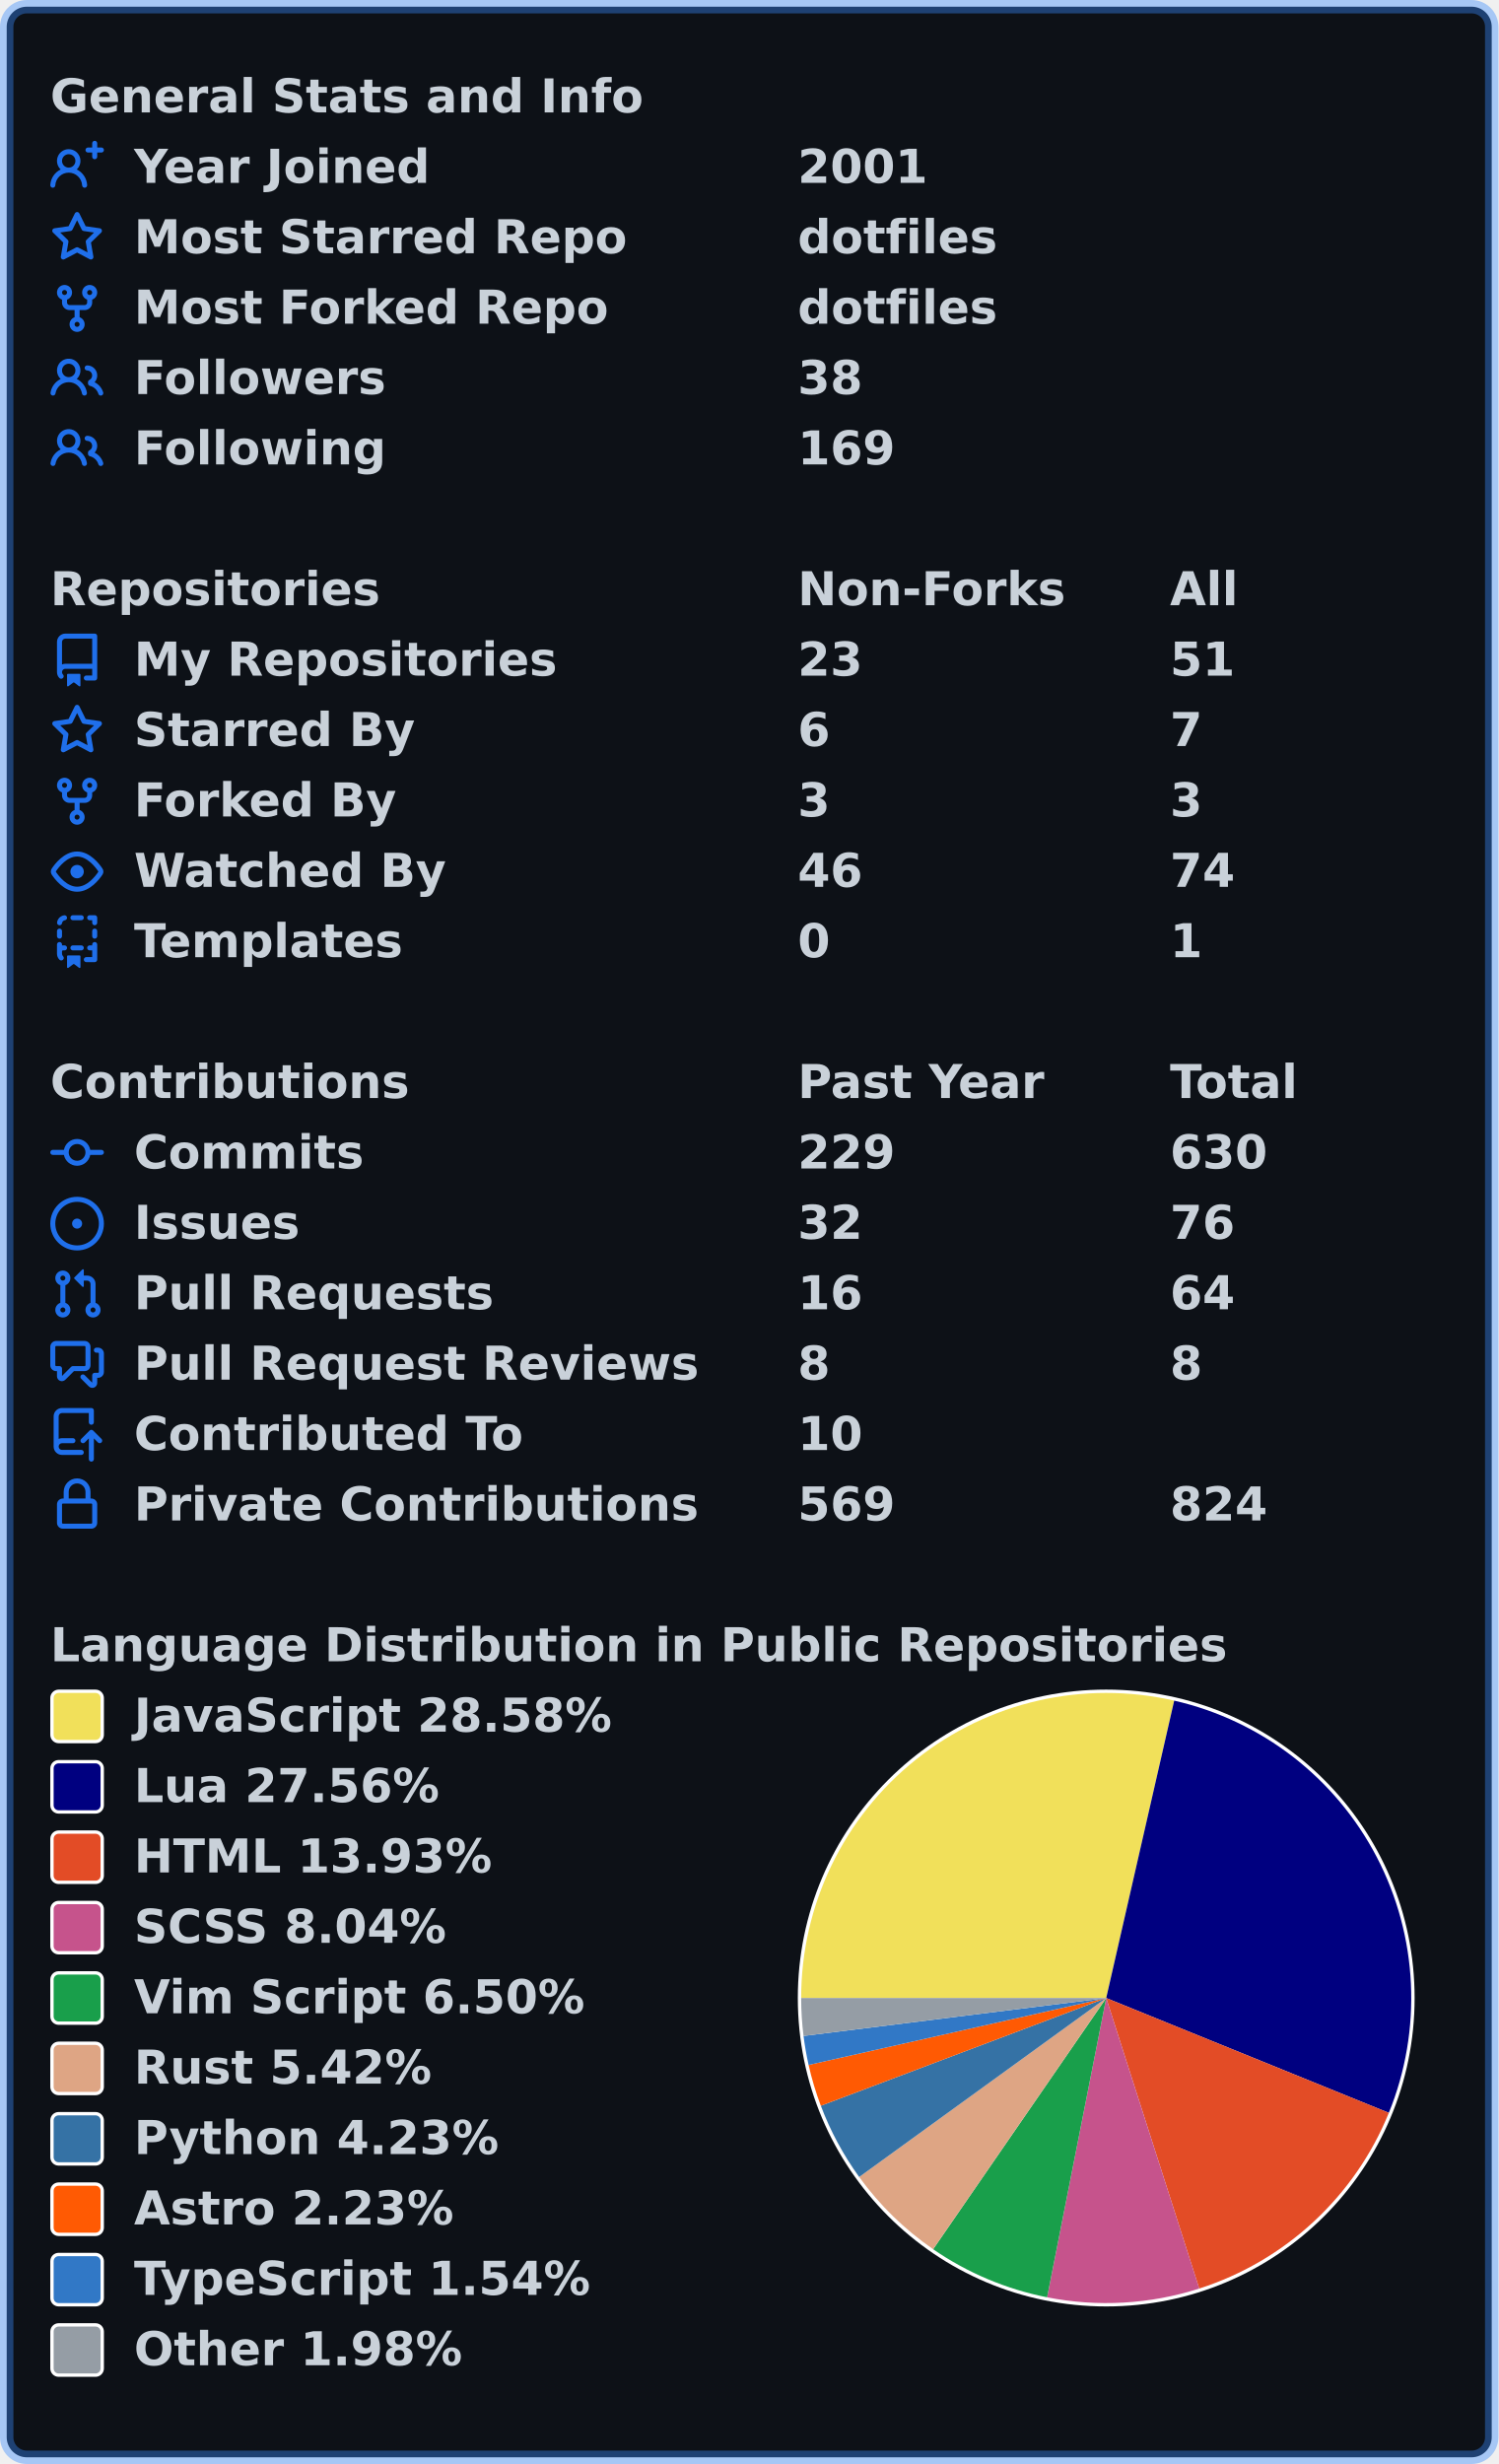
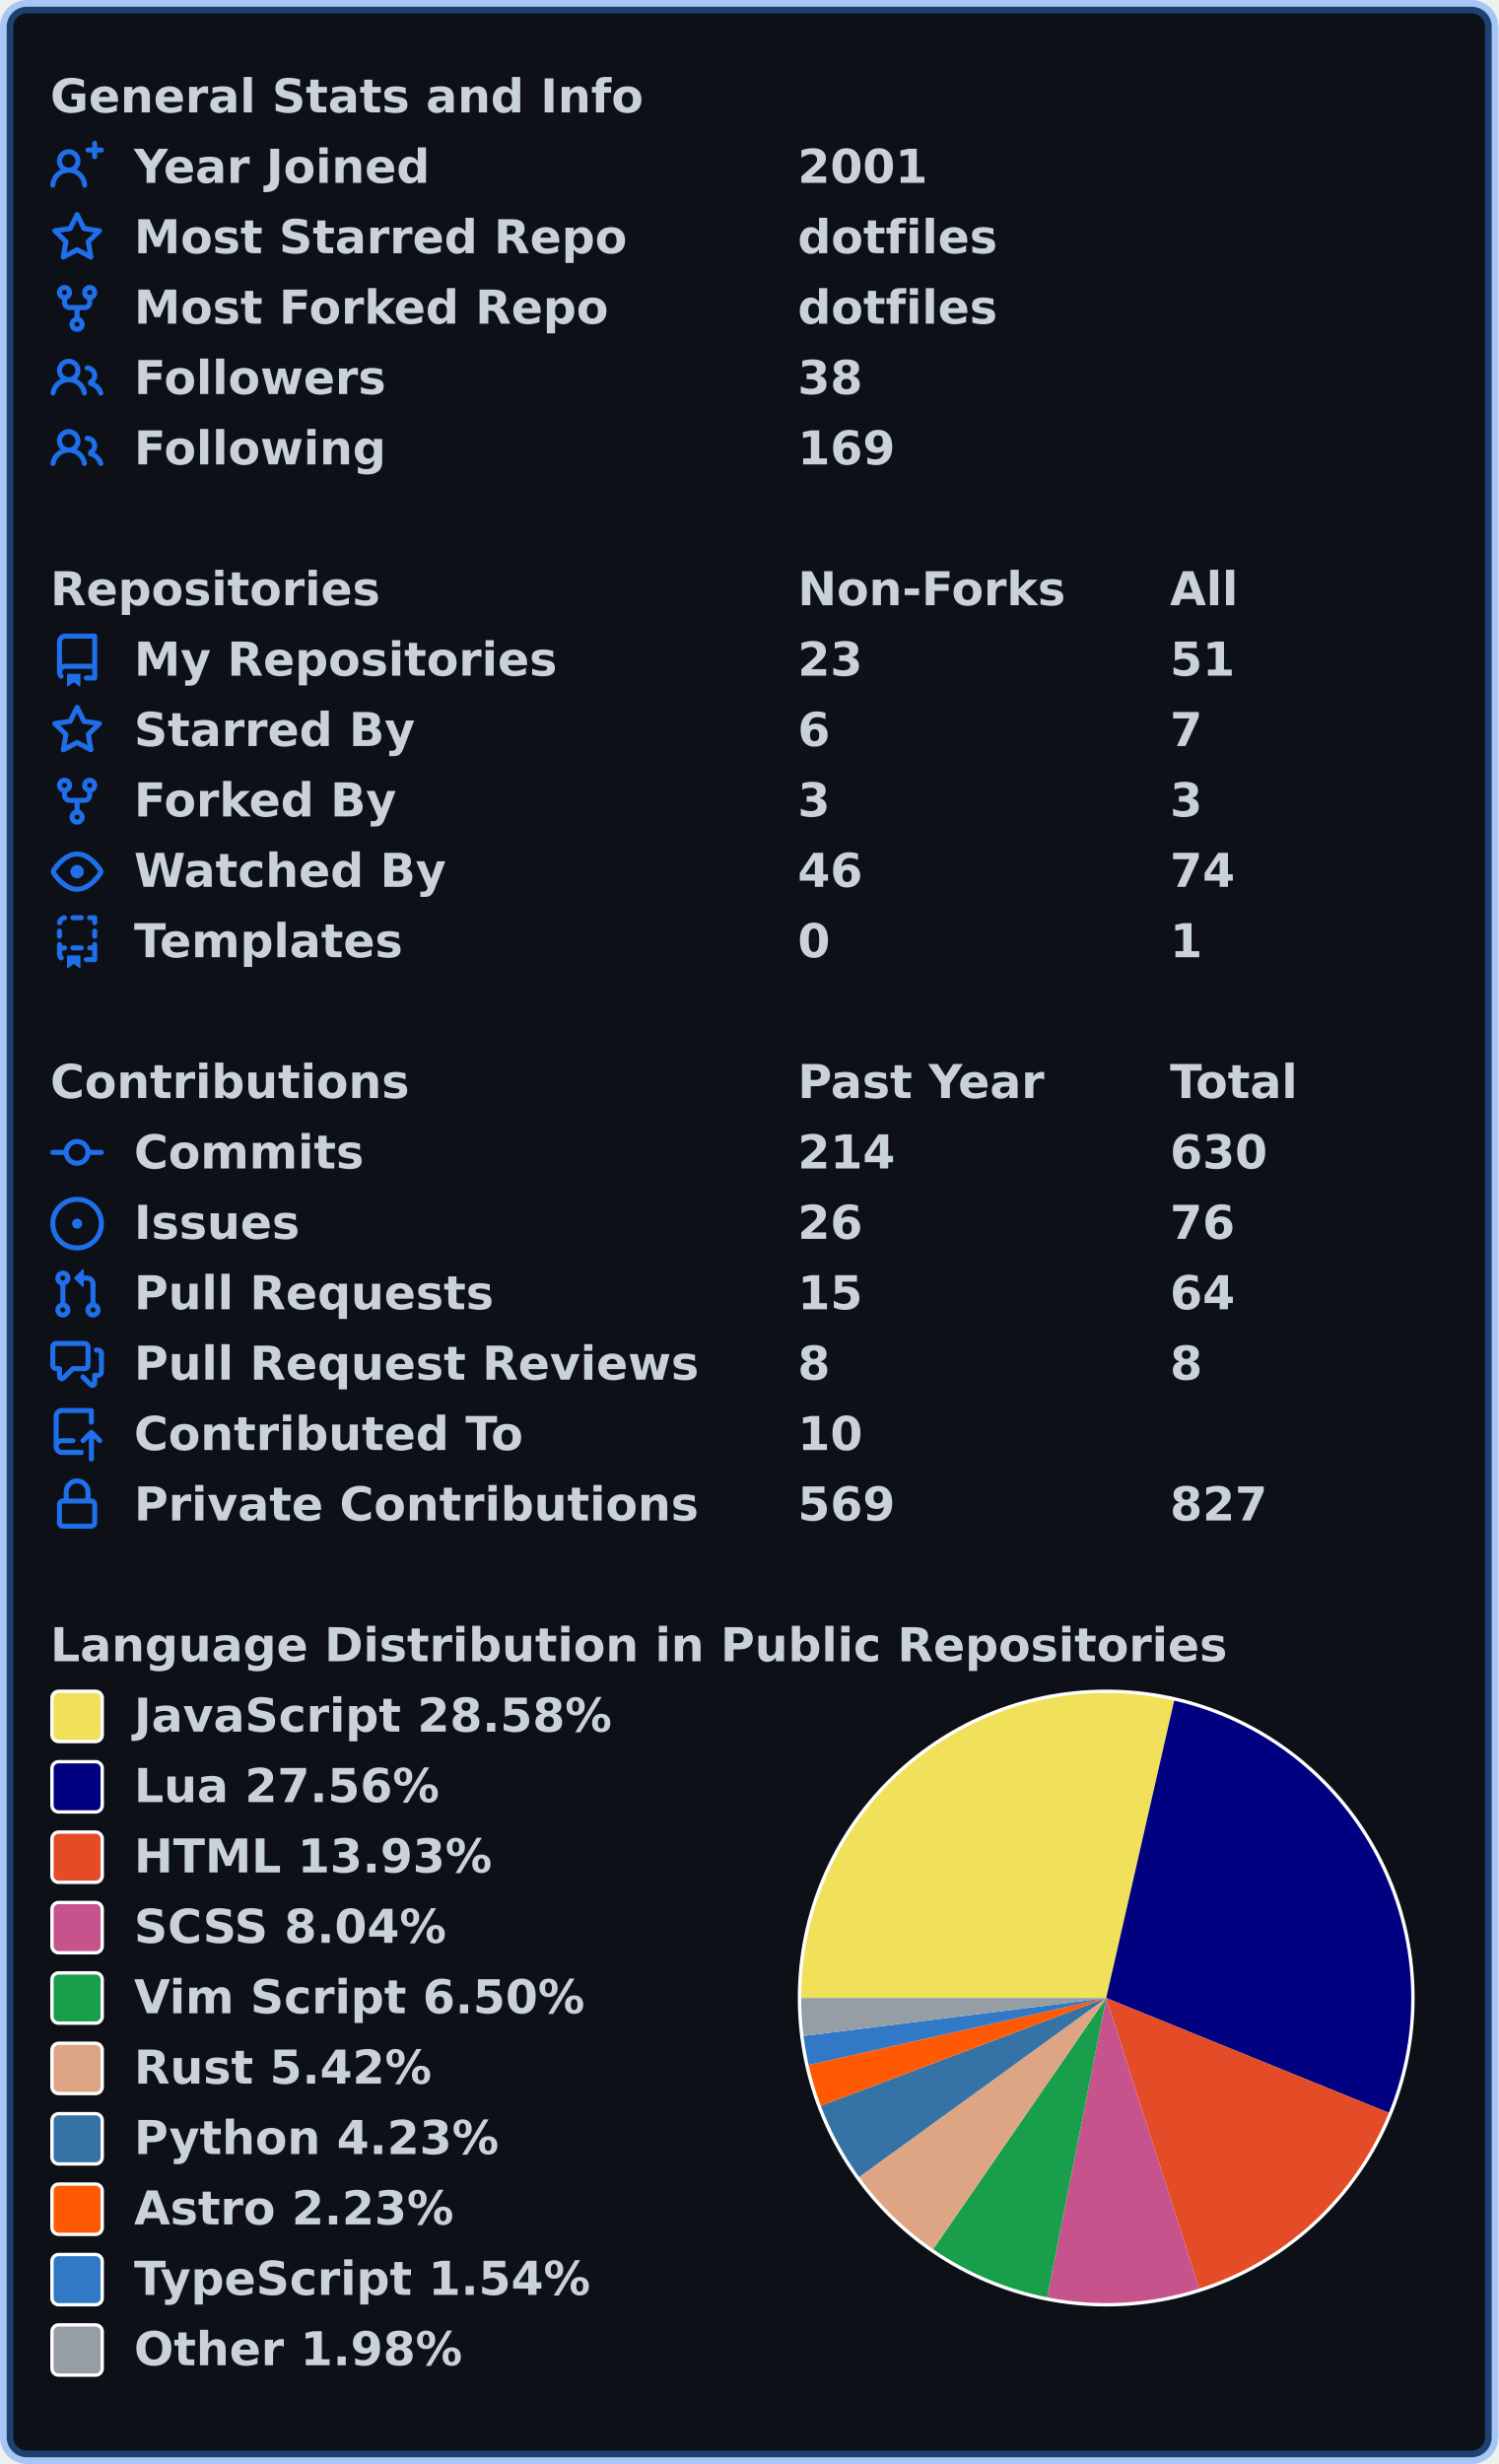
<svg xmlns="http://www.w3.org/2000/svg" width="447" height="735" viewBox="0 0 447 735" lang="en" xml:lang="en">
  <rect x="2" y="2" stroke-width="4" rx="6" width="443" height="731" stroke="rgba(56,139,253,0.4)" fill="#0d1117" />
  <g font-weight="600" font-size="110pt" font-family="Verdana,Geneva,DejaVu Sans,sans-serif" text-rendering="geometricPrecision">
    <g transform="translate(0, 21)" fill="#c9d1d9">
      <g transform="translate(15, 0)">
        <g transform="scale(0.095)">
          <text x="0" y="132" textLength="1851" lengthAdjust="spacingAndGlyphs">General Stats and Info</text>
        </g>
      </g>
      <g transform="translate(15, 21)">
        <path fill="#1f6feb" fill-rule="evenodd" d="M13.25 0a.75.75 0 01.75.75V2h1.25a.75.75 0 010 1.5H14v1.25a.75.75 0 01-1.5 0V3.5h-1.25a.75.75 0 010-1.5h1.25V.75a.75.75 0 01.75-.75zM5.5 4a2 2 0 100 4 2 2 0 000-4zm2.4 4.548a3.5 3.5 0 10-4.799 0 5.527 5.527 0 00-3.1 4.66.75.75 0 101.498.085A4.01 4.01 0 015.5 9.5a4.01 4.01 0 014.001 3.793.75.75 0 101.498-.086 5.527 5.527 0 00-3.1-4.659z" />
        <g transform="scale(0.095)">
          <text lengthAdjust="spacingAndGlyphs" textLength="932" x="263" y="132">Year Joined</text>
          <text lengthAdjust="spacingAndGlyphs" textLength="420" x="2347" y="132">2001</text>
        </g>
      </g>
      <g transform="translate(15, 42)">
        <path fill="#1f6feb" fill-rule="evenodd" d="M8 .25a.75.75 0 01.673.418l1.882 3.815 4.21.612a.75.75 0 01.416 1.279l-3.046 2.97.719 4.192a.75.75 0 01-1.088.791L8 12.347l-3.766 1.98a.75.75 0 01-1.088-.79l.72-4.194L.818 6.374a.75.75 0 01.416-1.28l4.21-.611L7.327.668A.75.75 0 018 .25zm0 2.445L6.615 5.5a.75.75 0 01-.564.41l-3.097.45 2.24 2.184a.75.75 0 01.216.664l-.528 3.084 2.769-1.456a.75.75 0 01.698 0l2.77 1.456-.53-3.084a.75.75 0 01.216-.664l2.24-2.183-3.096-.45a.75.75 0 01-.564-.41L8 2.694v.001z" />
        <g transform="scale(0.095)">
          <text lengthAdjust="spacingAndGlyphs" textLength="1532" x="263" y="132">Most Starred Repo</text>
          <text lengthAdjust="spacingAndGlyphs" textLength="609" x="2347" y="132">dotfiles</text>
        </g>
      </g>
      <g transform="translate(15, 63)">
        <path fill="#1f6feb" fill-rule="evenodd" d="M5 3.25a.75.75 0 11-1.5 0 .75.75 0 011.5 0zm0 2.122a2.25 2.25 0 10-1.5 0v.878A2.25 2.25 0 005.75 8.5h1.5v2.128a2.251 2.251 0 101.5 0V8.5h1.5a2.25 2.25 0 002.25-2.25v-.878a2.25 2.25 0 10-1.5 0v.878a.75.75 0 01-.75.75h-4.5A.75.75 0 015 6.25v-.878zm3.75 7.378a.75.75 0 11-1.5 0 .75.75 0 011.5 0zm3-8.75a.75.75 0 100-1.5.75.75 0 000 1.5z" />
        <g transform="scale(0.095)">
          <text lengthAdjust="spacingAndGlyphs" textLength="1485" x="263" y="132">Most Forked Repo</text>
          <text lengthAdjust="spacingAndGlyphs" textLength="609" x="2347" y="132">dotfiles</text>
        </g>
      </g>
      <g transform="translate(15, 84)">
        <path fill="#1f6feb" fill-rule="evenodd" d="M5.5 3.5a2 2 0 100 4 2 2 0 000-4zM2 5.5a3.5 3.5 0 115.898 2.549 5.507 5.507 0 013.034 4.084.75.75 0 11-1.482.235 4.001 4.001 0 00-7.9 0 .75.75 0 01-1.482-.236A5.507 5.507 0 013.102 8.05 3.49 3.49 0 012 5.5zM11 4a.75.75 0 100 1.5 1.5 1.5 0 01.666 2.844.75.75 0 00-.416.672v.352a.75.75 0 00.574.73c1.2.289 2.162 1.2 2.522 2.372a.75.75 0 101.434-.44 5.01 5.01 0 00-2.56-3.012A3 3 0 0011 4z" />
        <g transform="scale(0.095)">
          <text lengthAdjust="spacingAndGlyphs" textLength="778" x="263" y="132">Followers</text>
          <text lengthAdjust="spacingAndGlyphs" textLength="210" x="2347" y="132">38</text>
        </g>
      </g>
      <g transform="translate(15, 105)">
        <path fill="#1f6feb" fill-rule="evenodd" d="M5.5 3.5a2 2 0 100 4 2 2 0 000-4zM2 5.5a3.5 3.5 0 115.898 2.549 5.507 5.507 0 013.034 4.084.75.75 0 11-1.482.235 4.001 4.001 0 00-7.9 0 .75.75 0 01-1.482-.236A5.507 5.507 0 013.102 8.05 3.49 3.49 0 012 5.5zM11 4a.75.75 0 100 1.5 1.5 1.5 0 01.666 2.844.75.75 0 00-.416.672v.352a.75.75 0 00.574.73c1.2.289 2.162 1.2 2.522 2.372a.75.75 0 101.434-.44 5.01 5.01 0 00-2.56-3.012A3 3 0 0011 4z" />
        <g transform="scale(0.095)">
          <text lengthAdjust="spacingAndGlyphs" textLength="780" x="263" y="132">Following</text>
          <text lengthAdjust="spacingAndGlyphs" textLength="315" x="2347" y="132">169</text>
        </g>
      </g>
    </g>
    <g transform="translate(0, 168)" fill="#c9d1d9">
      <g transform="translate(15, 0)">
        <g transform="scale(0.095)">
          <text x="0" y="132" textLength="1020" lengthAdjust="spacingAndGlyphs">Repositories</text>
          <text x="2347" y="132" textLength="832" lengthAdjust="spacingAndGlyphs">Non-Forks</text>
          <text x="3516" y="132" textLength="206" lengthAdjust="spacingAndGlyphs">All</text>
        </g>
      </g>
      <g transform="translate(15, 21)">
        <path fill="#1f6feb" fill-rule="evenodd" d="M2 2.5A2.5 2.5 0 014.5 0h8.75a.75.75 0 01.75.75v12.5a.75.75 0 01-.75.75h-2.5a.75.75 0 110-1.5h1.75v-2h-8a1 1 0 00-.714 1.7.75.75 0 01-1.072 1.05A2.495 2.495 0 012 11.5v-9zm10.5-1V9h-8c-.356 0-.694.074-1 .208V2.5a1 1 0 011-1h8zM5 12.25v3.25a.25.25 0 00.4.2l1.45-1.087a.25.25 0 01.3 0L8.6 15.7a.25.25 0 00.4-.2v-3.25a.25.25 0 00-.25-.25h-3.5a.25.25 0 00-.25.25z" />
        <g transform="scale(0.095)">
          <text lengthAdjust="spacingAndGlyphs" textLength="1312" x="263" y="132">My Repositories</text>
          <text lengthAdjust="spacingAndGlyphs" textLength="210" x="2347" y="132">23</text>
          <text lengthAdjust="spacingAndGlyphs" textLength="210" x="3516" y="132">51</text>
        </g>
      </g>
      <g transform="translate(15, 42)">
        <path fill="#1f6feb" fill-rule="evenodd" d="M8 .25a.75.75 0 01.673.418l1.882 3.815 4.21.612a.75.75 0 01.416 1.279l-3.046 2.97.719 4.192a.75.75 0 01-1.088.791L8 12.347l-3.766 1.98a.75.75 0 01-1.088-.79l.72-4.194L.818 6.374a.75.75 0 01.416-1.28l4.21-.611L7.327.668A.75.75 0 018 .25zm0 2.445L6.615 5.5a.75.75 0 01-.564.41l-3.097.45 2.24 2.184a.75.75 0 01.216.664l-.528 3.084 2.769-1.456a.75.75 0 01.698 0l2.77 1.456-.53-3.084a.75.75 0 01.216-.664l2.24-2.183-3.096-.45a.75.75 0 01-.564-.41L8 2.694v.001z" />
        <g transform="scale(0.095)">
          <text lengthAdjust="spacingAndGlyphs" textLength="874" x="263" y="132">Starred By</text>
          <text lengthAdjust="spacingAndGlyphs" textLength="105" x="2347" y="132">6</text>
          <text lengthAdjust="spacingAndGlyphs" textLength="105" x="3516" y="132">7</text>
        </g>
      </g>
      <g transform="translate(15, 63)">
        <path fill="#1f6feb" fill-rule="evenodd" d="M5 3.25a.75.75 0 11-1.5 0 .75.75 0 011.5 0zm0 2.122a2.25 2.25 0 10-1.5 0v.878A2.25 2.25 0 005.75 8.5h1.5v2.128a2.251 2.251 0 101.5 0V8.5h1.5a2.25 2.25 0 002.25-2.25v-.878a2.25 2.25 0 10-1.5 0v.878a.75.75 0 01-.75.75h-4.5A.75.75 0 015 6.25v-.878zm3.75 7.378a.75.75 0 11-1.5 0 .75.75 0 011.5 0zm3-8.75a.75.75 0 100-1.5.75.75 0 000 1.5z" />
        <g transform="scale(0.095)">
          <text lengthAdjust="spacingAndGlyphs" textLength="828" x="263" y="132">Forked By</text>
          <text lengthAdjust="spacingAndGlyphs" textLength="105" x="2347" y="132">3</text>
          <text lengthAdjust="spacingAndGlyphs" textLength="105" x="3516" y="132">3</text>
        </g>
      </g>
      <g transform="translate(15, 84)">
        <path fill="#1f6feb" fill-rule="evenodd" d="M1.679 7.932c.412-.621 1.242-1.75 2.366-2.717C5.175 4.242 6.527 3.5 8 3.5c1.473 0 2.824.742 3.955 1.715 1.124.967 1.954 2.096 2.366 2.717a.119.119 0 010 .136c-.412.621-1.242 1.75-2.366 2.717C10.825 11.758 9.473 12.5 8 12.5c-1.473 0-2.824-.742-3.955-1.715C2.92 9.818 2.09 8.69 1.679 8.068a.119.119 0 010-.136zM8 2c-1.981 0-3.67.992-4.933 2.078C1.797 5.169.88 6.423.43 7.1a1.619 1.619 0 000 1.798c.45.678 1.367 1.932 2.637 3.024C4.329 13.008 6.019 14 8 14c1.981 0 3.67-.992 4.933-2.078 1.27-1.091 2.187-2.345 2.637-3.023a1.619 1.619 0 000-1.798c-.45-.678-1.367-1.932-2.637-3.023C11.671 2.992 9.981 2 8 2zm0 8a2 2 0 100-4 2 2 0 000 4z" />
        <g transform="scale(0.095)">
          <text lengthAdjust="spacingAndGlyphs" textLength="993" x="263" y="132">Watched By</text>
          <text lengthAdjust="spacingAndGlyphs" textLength="210" x="2347" y="132">46</text>
          <text lengthAdjust="spacingAndGlyphs" textLength="210" x="3516" y="132">74</text>
        </g>
      </g>
      <g transform="translate(15, 105)">
        <path fill="#1f6feb" fill-rule="evenodd" d="M6 .75A.75.75 0 016.75 0h2.5a.75.75 0 010 1.5h-2.5A.75.75 0 016 .75zm5 0a.75.75 0 01.75-.75h1.5a.75.75 0 01.75.75v1.5a.75.75 0 01-1.5 0V1.5h-.75A.75.75 0 0111 .75zM4.992.662a.75.75 0 01-.636.848c-.436.063-.783.41-.846.846a.75.75 0 01-1.485-.212A2.501 2.501 0 014.144.025a.75.75 0 01.848.637zM2.75 4a.75.75 0 01.75.75v1.5a.75.75 0 01-1.5 0v-1.5A.75.75 0 012.75 4zm10.5 0a.75.75 0 01.75.75v1.5a.75.75 0 01-1.5 0v-1.5a.75.75 0 01.75-.75zM2.75 8a.75.75 0 01.75.75v.268A1.72 1.72 0 013.75 9h.5a.75.75 0 010 1.5h-.5a.25.25 0 00-.25.25v.75c0 .28.114.532.3.714a.75.75 0 01-1.05 1.072A2.495 2.495 0 012 11.5V8.75A.75.75 0 012.75 8zm10.5 0a.75.75 0 01.75.75v4.5a.75.75 0 01-.75.75h-2.5a.75.75 0 010-1.5h1.75v-2h-.75a.75.75 0 010-1.5h.75v-.25a.75.75 0 01.75-.75zM6 9.75A.75.75 0 016.75 9h2.5a.75.75 0 010 1.5h-2.5A.75.75 0 016 9.75zm-1 2.5v3.25a.25.25 0 00.4.2l1.45-1.087a.25.25 0 01.3 0L8.6 15.7a.25.25 0 00.4-.2v-3.25a.25.25 0 00-.25-.25h-3.5a.25.25 0 00-.25.25z" />
        <g transform="scale(0.095)">
          <text lengthAdjust="spacingAndGlyphs" textLength="868" x="263" y="132">Templates</text>
          <text lengthAdjust="spacingAndGlyphs" textLength="105" x="2347" y="132">0</text>
          <text lengthAdjust="spacingAndGlyphs" textLength="105" x="3516" y="132">1</text>
        </g>
      </g>
    </g>
    <g transform="translate(0, 315)" fill="#c9d1d9">
      <g transform="translate(15, 0)">
        <g transform="scale(0.095)">
          <text x="0" y="132" textLength="1112" lengthAdjust="spacingAndGlyphs">Contributions</text>
          <text x="2347" y="132" textLength="774" lengthAdjust="spacingAndGlyphs">Past Year</text>
          <text x="3516" y="132" textLength="414" lengthAdjust="spacingAndGlyphs">Total</text>
        </g>
      </g>
      <g transform="translate(15, 21)">
        <path fill="#1f6feb" fill-rule="evenodd" d="M10.5 7.75a2.5 2.5 0 11-5 0 2.5 2.5 0 015 0zm1.43.75a4.002 4.002 0 01-7.86 0H.75a.75.75 0 110-1.5h3.32a4.001 4.001 0 017.86 0h3.32a.75.75 0 110 1.5h-3.32z" />
        <g transform="scale(0.095)">
          <text lengthAdjust="spacingAndGlyphs" textLength="734" x="263" y="132">Commits</text>
-           <text lengthAdjust="spacingAndGlyphs" textLength="315" x="2347" y="132">229</text>
+           <text lengthAdjust="spacingAndGlyphs" textLength="315" x="2347" y="132">214</text>
          <text lengthAdjust="spacingAndGlyphs" textLength="315" x="3516" y="132">630</text>
        </g>
      </g>
      <g transform="translate(15, 42)">
        <path fill="#1f6feb" d="M8 9.5a1.5 1.5 0 100-3 1.5 1.5 0 000 3z" />
        <path fill="#1f6feb" fill-rule="evenodd" d="M8 0a8 8 0 100 16A8 8 0 008 0zM1.5 8a6.5 6.5 0 1113 0 6.5 6.5 0 01-13 0z" />
        <g transform="scale(0.095)">
          <text lengthAdjust="spacingAndGlyphs" textLength="512" x="263" y="132">Issues</text>
-           <text lengthAdjust="spacingAndGlyphs" textLength="210" x="2347" y="132">32</text>
+           <text lengthAdjust="spacingAndGlyphs" textLength="210" x="2347" y="132">26</text>
          <text lengthAdjust="spacingAndGlyphs" textLength="210" x="3516" y="132">76</text>
        </g>
      </g>
      <g transform="translate(15, 63)">
        <path fill="#1f6feb" fill-rule="evenodd" d="M7.177 3.073L9.573.677A.25.25 0 0110 .854v4.792a.25.25 0 01-.427.177L7.177 3.427a.25.25 0 010-.354zM3.75 2.5a.75.75 0 100 1.5.75.75 0 000-1.5zm-2.25.75a2.25 2.25 0 113 2.122v5.256a2.251 2.251 0 11-1.5 0V5.372A2.25 2.25 0 011.5 3.25zM11 2.5h-1V4h1a1 1 0 011 1v5.628a2.251 2.251 0 101.5 0V5A2.5 2.5 0 0011 2.5zm1 10.25a.75.75 0 111.5 0 .75.75 0 01-1.5 0zM3.75 12a.75.75 0 100 1.5.75.75 0 000-1.5z" />
        <g transform="scale(0.095)">
          <text lengthAdjust="spacingAndGlyphs" textLength="1113" x="263" y="132">Pull Requests</text>
-           <text lengthAdjust="spacingAndGlyphs" textLength="210" x="2347" y="132">16</text>
+           <text lengthAdjust="spacingAndGlyphs" textLength="210" x="2347" y="132">15</text>
          <text lengthAdjust="spacingAndGlyphs" textLength="210" x="3516" y="132">64</text>
        </g>
      </g>
      <g transform="translate(15, 84)">
        <path fill="#1f6feb" fill-rule="evenodd" d="M1.5 2.75a.25.25 0 01.25-.25h8.5a.25.25 0 01.25.25v5.5a.25.25 0 01-.25.25h-3.5a.75.75 0 00-.53.22L3.5 11.44V9.25a.75.75 0 00-.75-.75h-1a.25.25 0 01-.25-.25v-5.5zM1.75 1A1.75 1.75 0 000 2.75v5.5C0 9.216.784 10 1.75 10H2v1.543a1.457 1.457 0 002.487 1.03L7.061 10h3.189A1.75 1.75 0 0012 8.25v-5.5A1.75 1.75 0 0010.25 1h-8.5zM14.5 4.75a.25.25 0 00-.25-.25h-.5a.75.75 0 110-1.5h.5c.966 0 1.75.784 1.75 1.75v5.5A1.75 1.75 0 0114.25 12H14v1.543a1.457 1.457 0 01-2.487 1.03L9.22 12.28a.75.75 0 111.06-1.06l2.22 2.22v-2.19a.75.75 0 01.75-.75h1a.25.25 0 00.25-.25v-5.5z" />
        <g transform="scale(0.095)">
          <text lengthAdjust="spacingAndGlyphs" textLength="1762" x="263" y="132">Pull Request Reviews</text>
          <text lengthAdjust="spacingAndGlyphs" textLength="105" x="2347" y="132">8</text>
          <text lengthAdjust="spacingAndGlyphs" textLength="105" x="3516" y="132">8</text>
        </g>
      </g>
      <g transform="translate(15, 105)">
        <path fill="#1f6feb" fill-rule="evenodd" d="M1 2.5A2.5 2.5 0 013.5 0h8.75a.75.75 0 01.75.75v3.5a.75.75 0 01-1.5 0V1.5h-8a1 1 0 00-1 1v6.708A2.492 2.492 0 013.5 9h3.25a.75.75 0 010 1.5H3.5a1 1 0 100 2h5.75a.75.75 0 010 1.5H3.5A2.5 2.5 0 011 11.5v-9zm13.23 7.79a.75.75 0 001.06-1.06l-2.505-2.505a.75.75 0 00-1.06 0L9.22 9.229a.75.75 0 001.06 1.061l1.225-1.224v6.184a.75.75 0 001.5 0V9.066l1.224 1.224z" />
        <g transform="scale(0.095)">
          <text lengthAdjust="spacingAndGlyphs" textLength="1234" x="263" y="132">Contributed To</text>
          <text lengthAdjust="spacingAndGlyphs" textLength="210" x="2347" y="132">10</text>
        </g>
      </g>
      <g transform="translate(15, 126)">
        <path fill="#1f6feb" fill-rule="evenodd" d="M4 4v2h-.25A1.75 1.75 0 002 7.75v5.5c0 .966.784 1.75 1.75 1.75h8.5A1.75 1.75 0 0014 13.25v-5.5A1.75 1.75 0 0012.25 6H12V4a4 4 0 10-8 0zm6.5 2V4a2.5 2.5 0 00-5 0v2h5zM12 7.5h.25a.25.25 0 01.25.25v5.5a.25.25 0 01-.25.25h-8.5a.25.25 0 01-.25-.25v-5.5a.25.25 0 01.25-.25H12z" />
        <g transform="scale(0.095)">
          <text lengthAdjust="spacingAndGlyphs" textLength="1742" x="263" y="132">Private Contributions</text>
          <text lengthAdjust="spacingAndGlyphs" textLength="315" x="2347" y="132">569</text>
-           <text lengthAdjust="spacingAndGlyphs" textLength="315" x="3516" y="132">824</text>
+           <text lengthAdjust="spacingAndGlyphs" textLength="315" x="3516" y="132">827</text>
        </g>
      </g>
    </g>
    <g transform="translate(0, 483)" fill="#c9d1d9">
      <g transform="translate(15, 0)">
        <g transform="scale(0.095)">
          <text x="0" y="132" textLength="3652" lengthAdjust="spacingAndGlyphs">Language Distribution in Public Repositories</text>
        </g>
      </g>
      <g transform="translate(238, 21)">
        <circle cx="92" cy="92" r="92" fill="#ffffff" />
      </g>
      <g transform="translate(239, 22)">
        <path fill-rule="evenodd" fill="#f1e05a" d="M 0.0,91 A 91 91 0 0 1 111.282 2.289 L 91,91 Z" />
        <path fill-rule="evenodd" fill="#000080" d="M 111.282,2.289 A 91 91 0 0 1 175.31 125.248 L 91,91 Z" />
        <path fill-rule="evenodd" fill="#e34c26" d="M 175.31,125.248 A 91 91 0 0 1 118.757 177.663 L 91,91 Z" />
        <path fill-rule="evenodd" fill="#c6538c" d="M 118.757,177.663 A 91 91 0 0 1 73.365 180.275 L 91,91 Z" />
        <path fill-rule="evenodd" fill="#199f4b" d="M 73.365,180.275 A 91 91 0 0 1 39.366 165.933 L 91,91 Z" />
        <path fill-rule="evenodd" fill="#dea584" d="M 39.366,165.933 A 91 91 0 0 1 17.307 144.389 L 91,91 Z" />
        <path fill-rule="evenodd" fill="#3572A5" d="M 17.307,144.389 A 91 91 0 0 1 5.867 123.146 L 91,91 Z" />
        <path fill-rule="evenodd" fill="#ff5a03" d="M 5.867,123.146 A 91 91 0 0 1 2.217 110.965 L 91,91 Z" />
        <path fill-rule="evenodd" fill="#3178c6" d="M 2.217,110.965 A 91 91 0 0 1 0.706 102.315 L 91,91 Z" />
        <path fill-rule="evenodd" fill="#959da5" d="M 0.706,102.315 A 91 91 0 0 1 0.0 91 L 91,91 Z" />
      </g>
      <g transform="translate(15, 21)">
        <rect x="0.5" y="0.5" rx="2" width="15" height="15" fill="#f1e05a" stroke-width="1" stroke="#ffffff" />
        <text transform="scale(0.095)" x="263" y="132" textLength="1516" lengthAdjust="spacingAndGlyphs">JavaScript 28.58%</text>
      </g>
      <g transform="translate(15, 42)">
        <rect x="0.5" y="0.5" rx="2" width="15" height="15" fill="#000080" stroke-width="1" stroke="#ffffff" />
        <text transform="scale(0.095)" x="263" y="132" textLength="980" lengthAdjust="spacingAndGlyphs">Lua 27.56%</text>
      </g>
      <g transform="translate(15, 63)">
        <rect x="0.5" y="0.5" rx="2" width="15" height="15" fill="#e34c26" stroke-width="1" stroke="#ffffff" />
        <text transform="scale(0.095)" x="263" y="132" textLength="1142" lengthAdjust="spacingAndGlyphs">HTML 13.93%</text>
      </g>
      <g transform="translate(15, 84)">
        <rect x="0.5" y="0.5" rx="2" width="15" height="15" fill="#c6538c" stroke-width="1" stroke="#ffffff" />
        <text transform="scale(0.095)" x="263" y="132" textLength="1008" lengthAdjust="spacingAndGlyphs">SCSS 8.04%</text>
      </g>
      <g transform="translate(15, 105)">
        <rect x="0.5" y="0.5" rx="2" width="15" height="15" fill="#199f4b" stroke-width="1" stroke="#ffffff" />
        <text transform="scale(0.095)" x="263" y="132" textLength="1428" lengthAdjust="spacingAndGlyphs">Vim Script 6.50%</text>
      </g>
      <g transform="translate(15, 126)">
        <rect x="0.5" y="0.5" rx="2" width="15" height="15" fill="#dea584" stroke-width="1" stroke="#ffffff" />
        <text transform="scale(0.095)" x="263" y="132" textLength="946" lengthAdjust="spacingAndGlyphs">Rust 5.42%</text>
      </g>
      <g transform="translate(15, 147)">
        <rect x="0.5" y="0.5" rx="2" width="15" height="15" fill="#3572A5" stroke-width="1" stroke="#ffffff" />
        <text transform="scale(0.095)" x="263" y="132" textLength="1149" lengthAdjust="spacingAndGlyphs">Python 4.23%</text>
      </g>
      <g transform="translate(15, 168)">
        <rect x="0.5" y="0.5" rx="2" width="15" height="15" fill="#ff5a03" stroke-width="1" stroke="#ffffff" />
        <text transform="scale(0.095)" x="263" y="132" textLength="1008" lengthAdjust="spacingAndGlyphs">Astro 2.23%</text>
      </g>
      <g transform="translate(15, 189)">
        <rect x="0.5" y="0.5" rx="2" width="15" height="15" fill="#3178c6" stroke-width="1" stroke="#ffffff" />
        <text transform="scale(0.095)" x="263" y="132" textLength="1462" lengthAdjust="spacingAndGlyphs">TypeScript 1.54%</text>
      </g>
      <g transform="translate(15, 210)">
        <rect x="0.5" y="0.5" rx="2" width="15" height="15" fill="#959da5" stroke-width="1" stroke="#ffffff" />
        <text transform="scale(0.095)" x="263" y="132" textLength="1047" lengthAdjust="spacingAndGlyphs">Other 1.98%</text>
      </g>
    </g>
  </g>
</svg>
